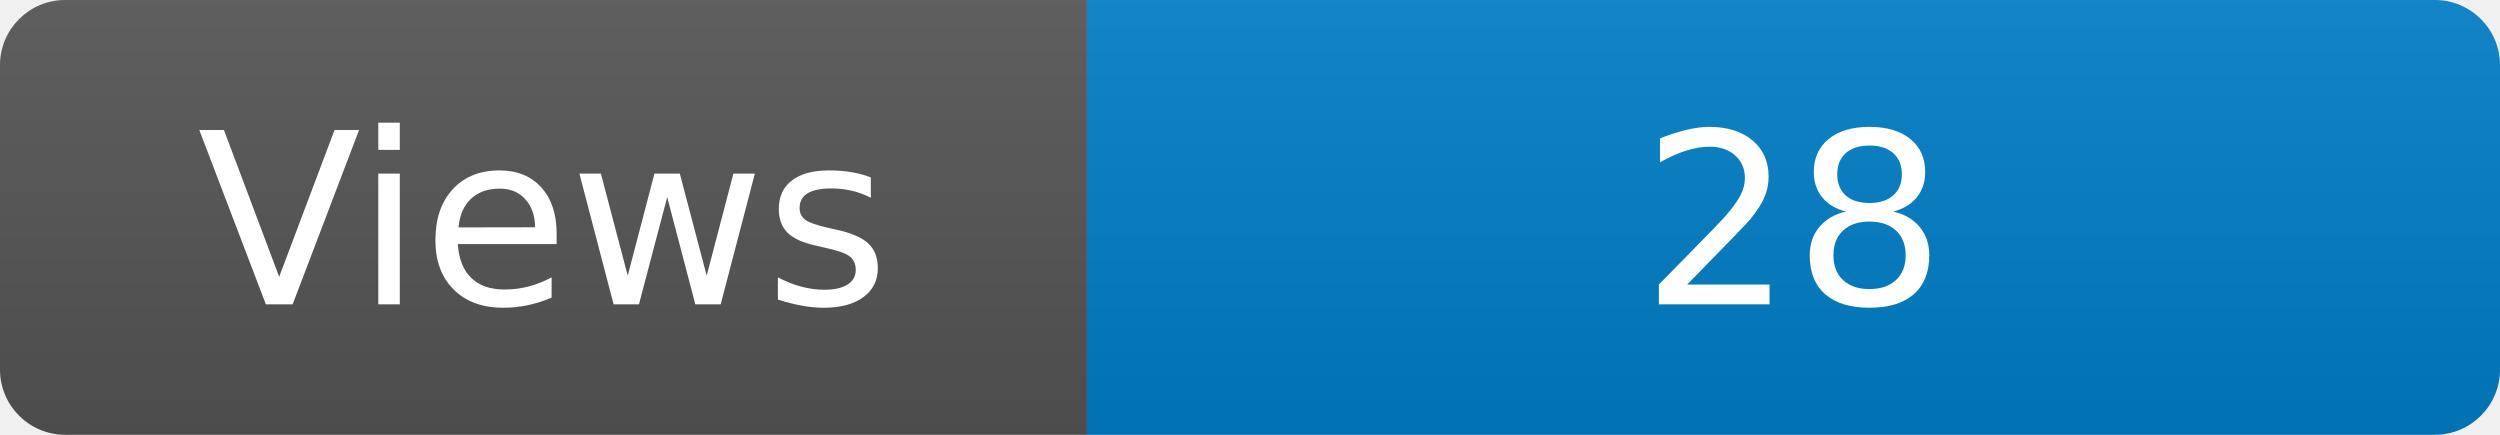
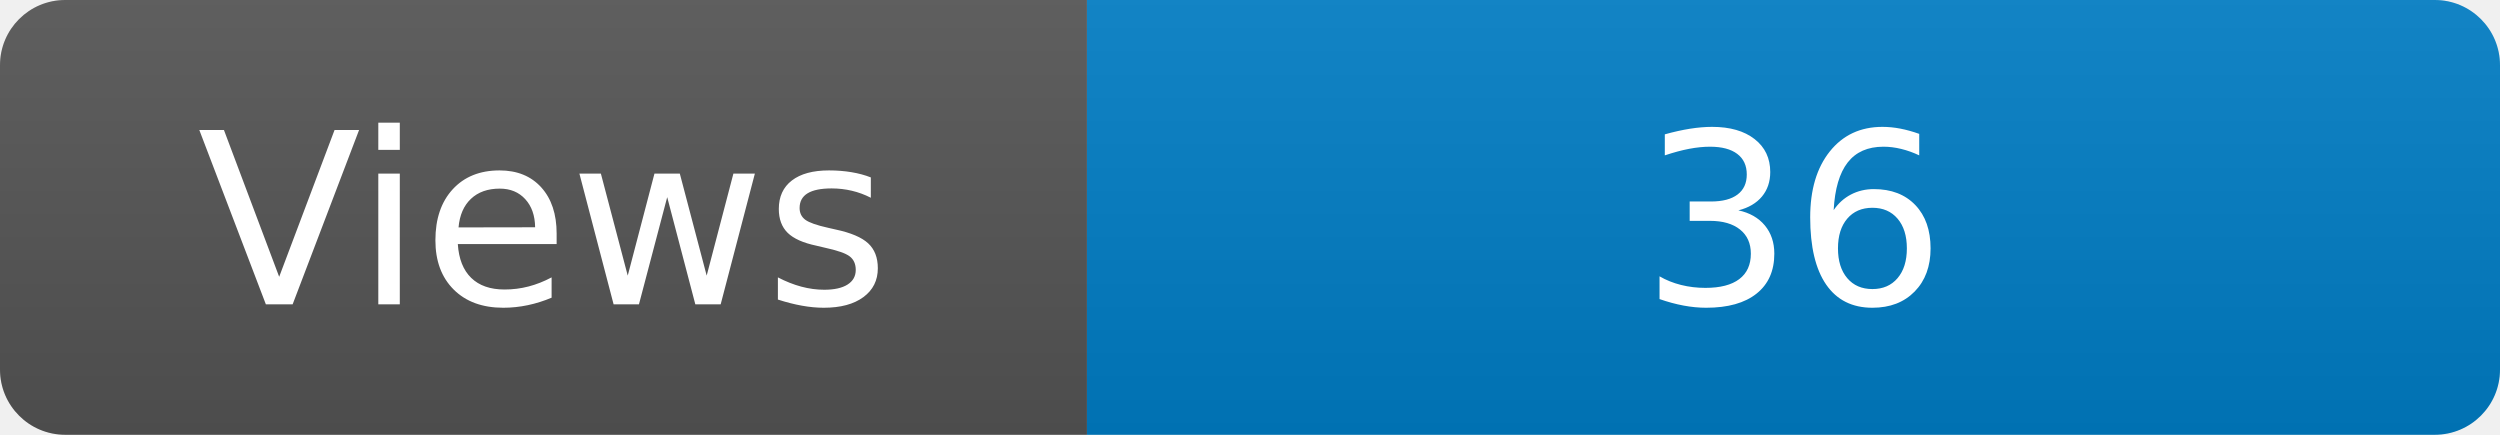
<svg xmlns="http://www.w3.org/2000/svg" width="115" height="20" role="img" aria-label="Maintained?: yes">
  <linearGradient id="s" x2="0" y2="100%">
    <stop offset="0" stop-color="#bbb" stop-opacity=".1" />
    <stop offset="1" stop-opacity=".1" />
  </linearGradient>
  <clipPath id="r">
    <rect width="115" height="20" rx="3" fill="#fff" />
  </clipPath>
  <g clip-path="url(#r)">
    <rect width="50" height="20" fill="#555" />
    <rect x="50" width="160" height="20" fill="#007ec6" />
    <rect width="115" height="20" fill="url(#s)" />
  </g>
  <g fill="#fff" text-anchor="middle" font-family="Verdana,Geneva,DejaVu Sans,sans-serif" font-size="110">
    <text x="250" y="140" transform="scale(.1)" fill="#fff">Views</text>
-     <text x="825" y="140" transform="scale(.1)" fill="#fff">28</text>
+     <text x="825" y="140" transform="scale(.1)" fill="#fff">36</text>
  </g>
</svg>
